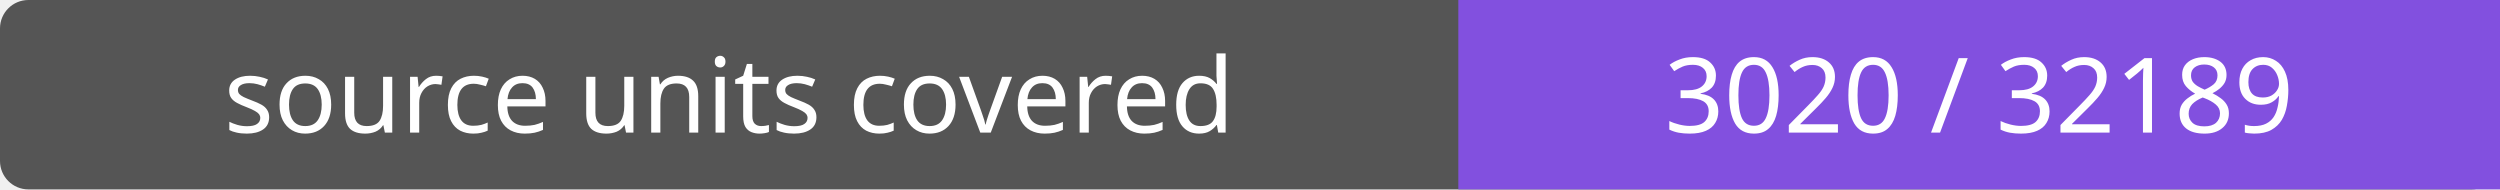
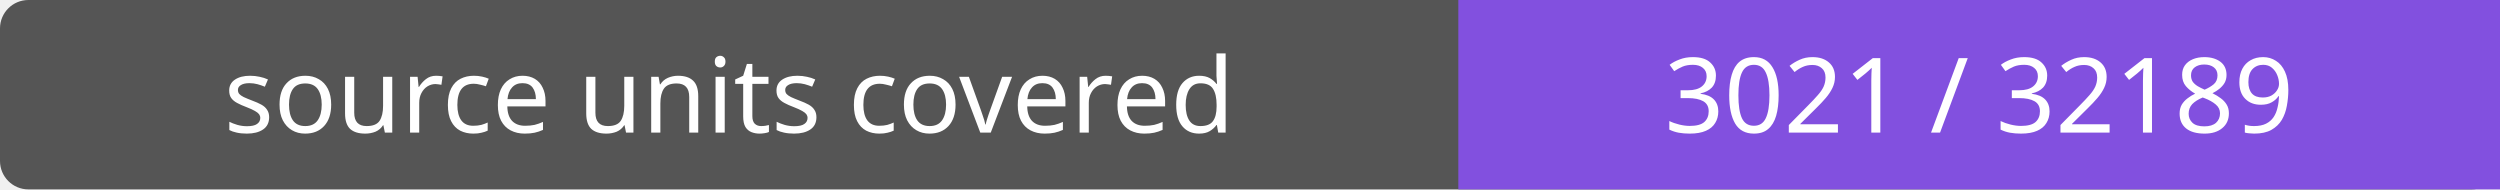
- <svg xmlns="http://www.w3.org/2000/svg" width="264" height="20" role="img" aria-label="source units covered: 3020 / 32189">
+ <svg xmlns="http://www.w3.org/2000/svg" width="264" height="20" role="img" aria-label="source units covered: 3021 / 32189">
  <rect width="264" height="20" rx="3" fill="#555" />
  <path fill="#8250df" d="M154 0h110v20H154z" />
  <g fill="#fff" text-anchor="middle" font-family="Verdana,sans-serif" font-size="11">
    <text x="77.0" y="14">source units covered</text>
-     <text x="209.0" y="14">3020 / 32189</text>
+     <text x="209.0" y="14">3021 / 32189</text>
  </g>
</svg>
